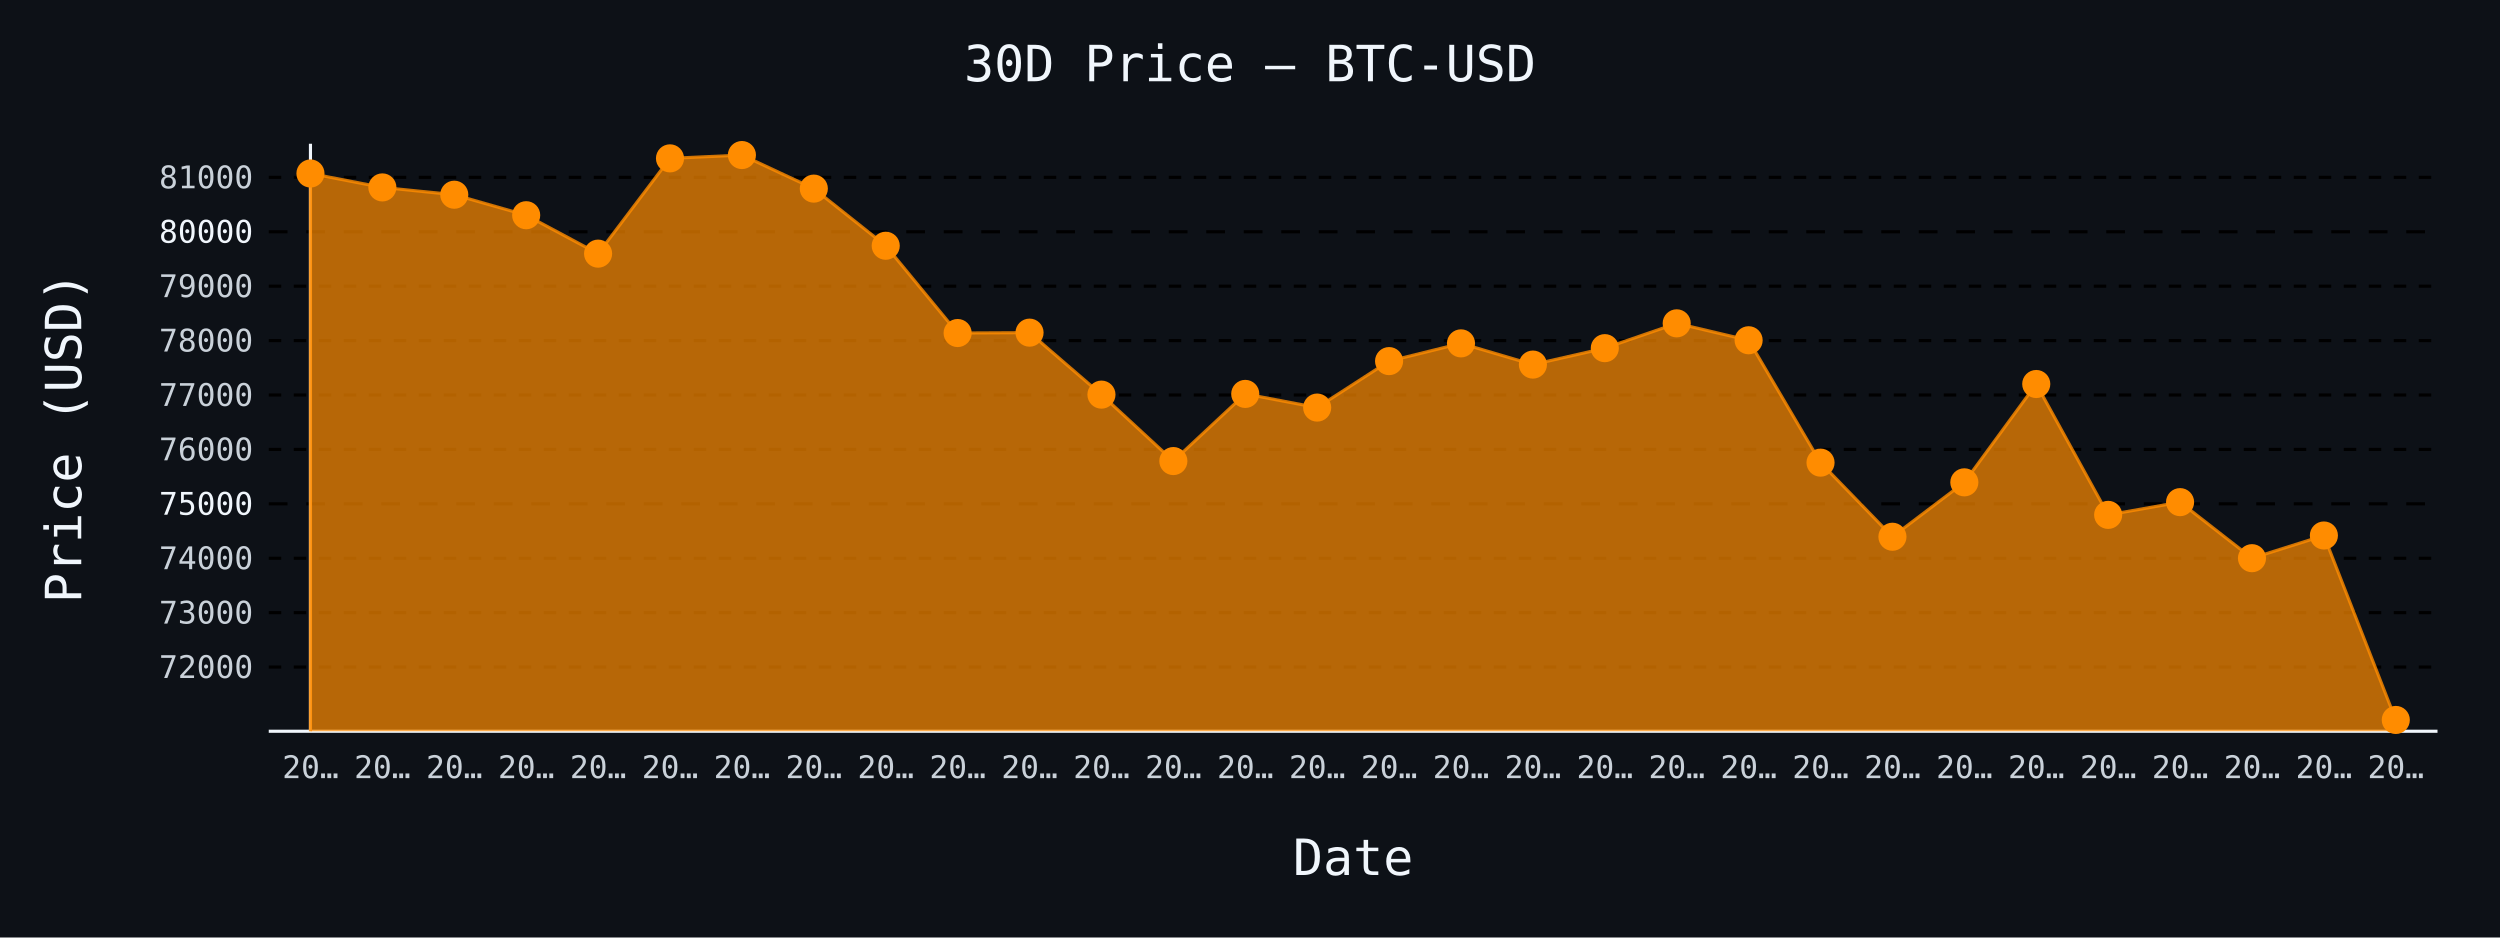
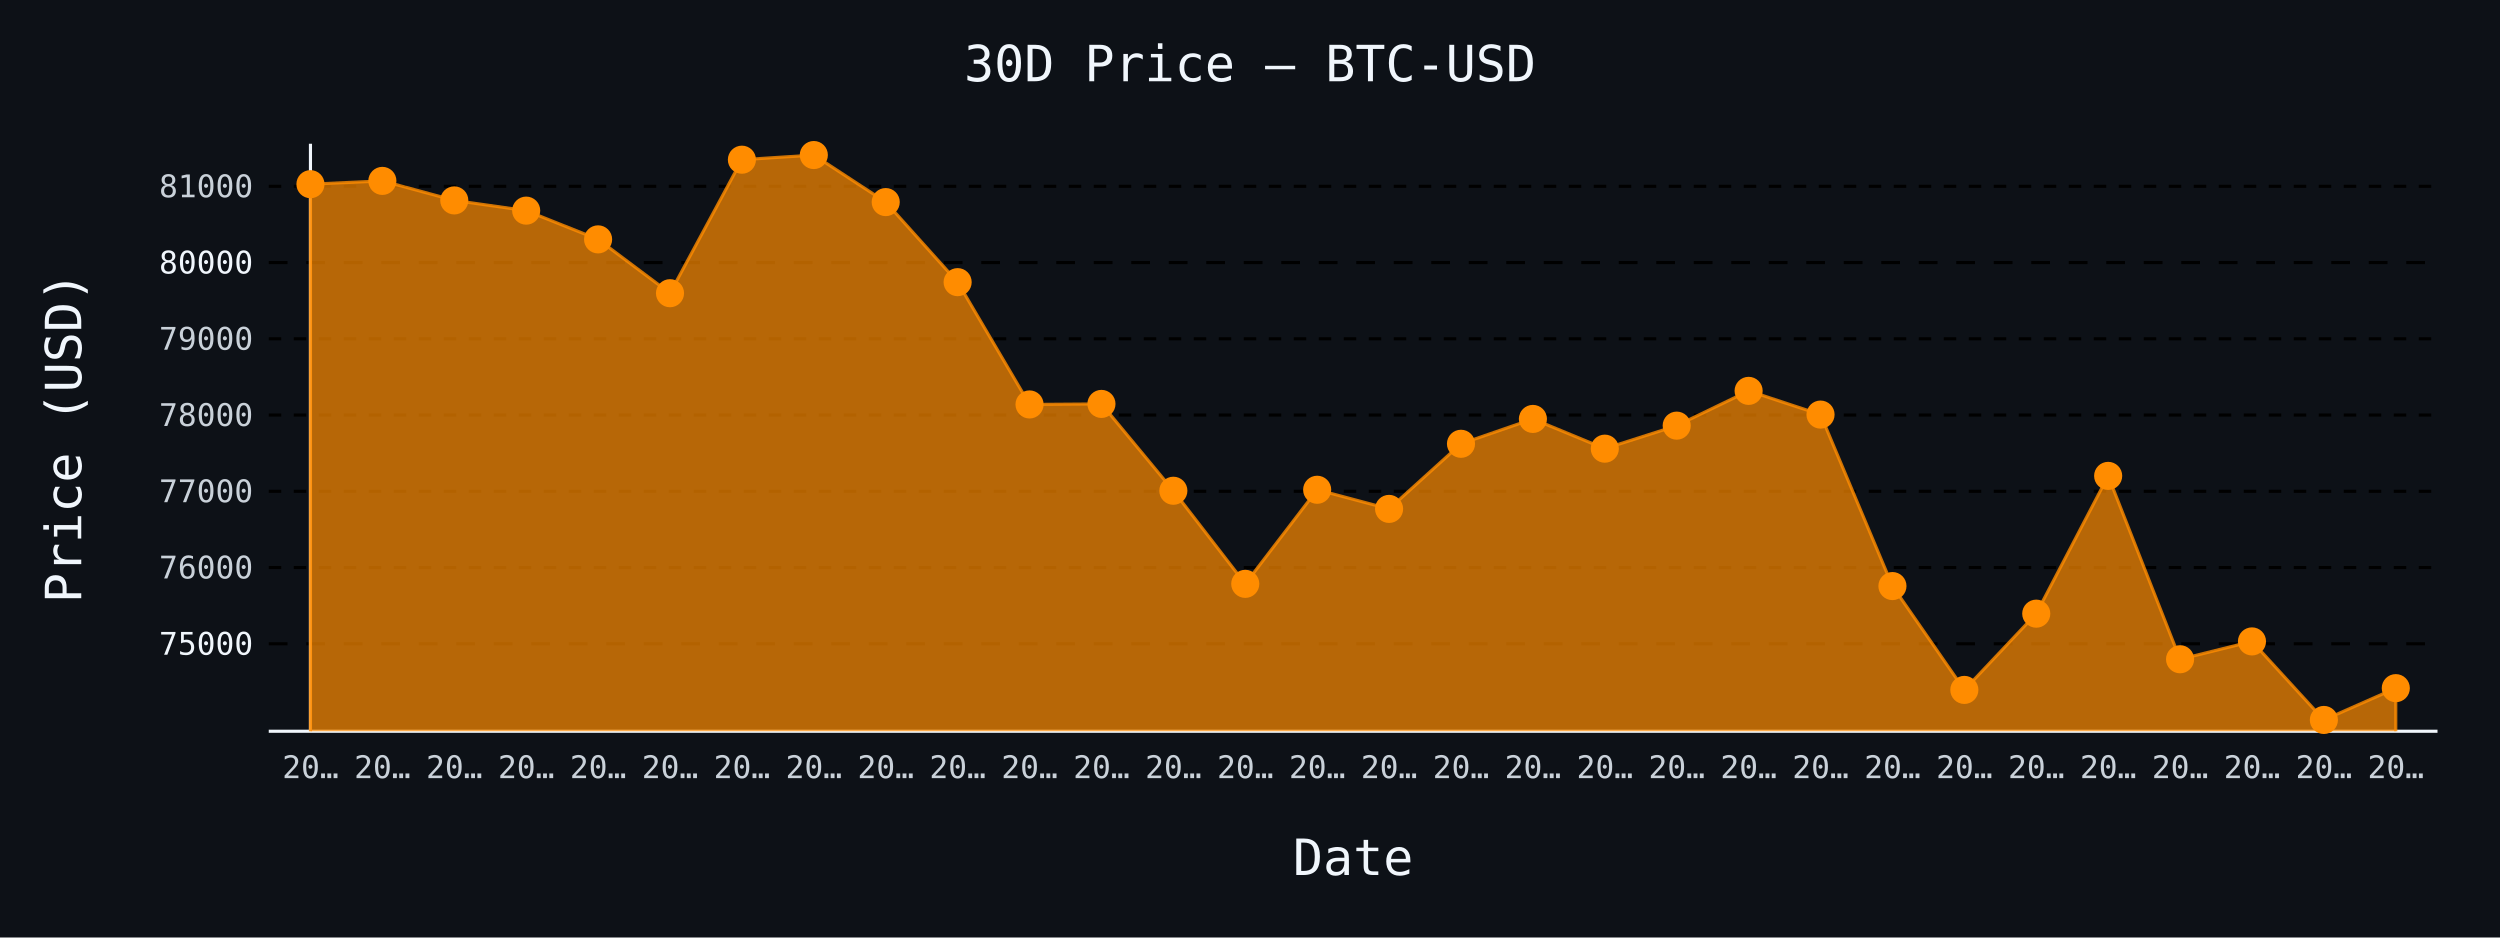
- <svg xmlns="http://www.w3.org/2000/svg" id="chart-f29c1865-2cbc-44f7-bac6-aba522df64ad" class="pygal-chart" viewBox="0 0 800 300">
+ <svg xmlns="http://www.w3.org/2000/svg" id="chart-4bea1e8b-24af-49a6-b0a3-e6c3b5867a31" class="pygal-chart" viewBox="0 0 800 300">
  <defs>
-     <style type="text/css">#chart-f29c1865-2cbc-44f7-bac6-aba522df64ad{-webkit-user-select:none;-webkit-font-smoothing:antialiased;font-family:monospace}#chart-f29c1865-2cbc-44f7-bac6-aba522df64ad .title{font-family:monospace;font-size:16px}#chart-f29c1865-2cbc-44f7-bac6-aba522df64ad .legends .legend text{font-family:monospace;font-size:14px}#chart-f29c1865-2cbc-44f7-bac6-aba522df64ad .axis text{font-family:monospace;font-size:10px}#chart-f29c1865-2cbc-44f7-bac6-aba522df64ad .axis text.major{font-family:monospace;font-size:10px}#chart-f29c1865-2cbc-44f7-bac6-aba522df64ad .text-overlay text.value{font-family:monospace;font-size:16px}#chart-f29c1865-2cbc-44f7-bac6-aba522df64ad .text-overlay text.label{font-family:monospace;font-size:10px}#chart-f29c1865-2cbc-44f7-bac6-aba522df64ad .tooltip{font-family:monospace;font-size:14px}#chart-f29c1865-2cbc-44f7-bac6-aba522df64ad text.no_data{font-family:monospace;font-size:64px}
- #chart-f29c1865-2cbc-44f7-bac6-aba522df64ad{background-color:#0d1117}#chart-f29c1865-2cbc-44f7-bac6-aba522df64ad path,#chart-f29c1865-2cbc-44f7-bac6-aba522df64ad line,#chart-f29c1865-2cbc-44f7-bac6-aba522df64ad rect,#chart-f29c1865-2cbc-44f7-bac6-aba522df64ad circle{-webkit-transition:150ms;-moz-transition:150ms;transition:150ms}#chart-f29c1865-2cbc-44f7-bac6-aba522df64ad .graph &gt; .background{fill:#0d1117}#chart-f29c1865-2cbc-44f7-bac6-aba522df64ad .plot &gt; .background{fill:#0d1117}#chart-f29c1865-2cbc-44f7-bac6-aba522df64ad .graph{fill:#c9d1d9}#chart-f29c1865-2cbc-44f7-bac6-aba522df64ad text.no_data{fill:#f0f6fc}#chart-f29c1865-2cbc-44f7-bac6-aba522df64ad .title{fill:#f0f6fc}#chart-f29c1865-2cbc-44f7-bac6-aba522df64ad .legends .legend text{fill:#c9d1d9}#chart-f29c1865-2cbc-44f7-bac6-aba522df64ad .legends .legend:hover text{fill:#f0f6fc}#chart-f29c1865-2cbc-44f7-bac6-aba522df64ad .axis .line{stroke:#f0f6fc}#chart-f29c1865-2cbc-44f7-bac6-aba522df64ad .axis .guide.line{stroke:#8b949e}#chart-f29c1865-2cbc-44f7-bac6-aba522df64ad .axis .major.line{stroke:#c9d1d9}#chart-f29c1865-2cbc-44f7-bac6-aba522df64ad .axis text.major{fill:#f0f6fc}#chart-f29c1865-2cbc-44f7-bac6-aba522df64ad .axis.y .guides:hover .guide.line,#chart-f29c1865-2cbc-44f7-bac6-aba522df64ad .line-graph .axis.x .guides:hover .guide.line,#chart-f29c1865-2cbc-44f7-bac6-aba522df64ad .stackedline-graph .axis.x .guides:hover .guide.line,#chart-f29c1865-2cbc-44f7-bac6-aba522df64ad .xy-graph .axis.x .guides:hover .guide.line{stroke:#f0f6fc}#chart-f29c1865-2cbc-44f7-bac6-aba522df64ad .axis .guides:hover text{fill:#f0f6fc}#chart-f29c1865-2cbc-44f7-bac6-aba522df64ad .reactive{fill-opacity:.7;stroke-opacity:.8;stroke-width:1}#chart-f29c1865-2cbc-44f7-bac6-aba522df64ad .ci{stroke:#c9d1d9}#chart-f29c1865-2cbc-44f7-bac6-aba522df64ad .reactive.active,#chart-f29c1865-2cbc-44f7-bac6-aba522df64ad .active .reactive{fill-opacity:.8;stroke-opacity:.9;stroke-width:4}#chart-f29c1865-2cbc-44f7-bac6-aba522df64ad .ci .reactive.active{stroke-width:1.5}#chart-f29c1865-2cbc-44f7-bac6-aba522df64ad .series text{fill:#f0f6fc}#chart-f29c1865-2cbc-44f7-bac6-aba522df64ad .tooltip rect{fill:#0d1117;stroke:#f0f6fc;-webkit-transition:opacity 150ms;-moz-transition:opacity 150ms;transition:opacity 150ms}#chart-f29c1865-2cbc-44f7-bac6-aba522df64ad .tooltip .label{fill:#c9d1d9}#chart-f29c1865-2cbc-44f7-bac6-aba522df64ad .tooltip .label{fill:#c9d1d9}#chart-f29c1865-2cbc-44f7-bac6-aba522df64ad .tooltip .legend{font-size:.8em;fill:#8b949e}#chart-f29c1865-2cbc-44f7-bac6-aba522df64ad .tooltip .x_label{font-size:.6em;fill:#f0f6fc}#chart-f29c1865-2cbc-44f7-bac6-aba522df64ad .tooltip .xlink{font-size:.5em;text-decoration:underline}#chart-f29c1865-2cbc-44f7-bac6-aba522df64ad .tooltip .value{font-size:1.5em}#chart-f29c1865-2cbc-44f7-bac6-aba522df64ad .bound{font-size:.5em}#chart-f29c1865-2cbc-44f7-bac6-aba522df64ad .max-value{font-size:.75em;fill:#8b949e}#chart-f29c1865-2cbc-44f7-bac6-aba522df64ad .map-element{fill:#0d1117;stroke:#8b949e !important}#chart-f29c1865-2cbc-44f7-bac6-aba522df64ad .map-element .reactive{fill-opacity:inherit;stroke-opacity:inherit}#chart-f29c1865-2cbc-44f7-bac6-aba522df64ad .color-0,#chart-f29c1865-2cbc-44f7-bac6-aba522df64ad .color-0 a:visited{stroke:#ff8c00;fill:#ff8c00}#chart-f29c1865-2cbc-44f7-bac6-aba522df64ad .text-overlay .color-0 text{fill:black}
- #chart-f29c1865-2cbc-44f7-bac6-aba522df64ad text.no_data{text-anchor:middle}#chart-f29c1865-2cbc-44f7-bac6-aba522df64ad .guide.line{fill:none}#chart-f29c1865-2cbc-44f7-bac6-aba522df64ad .centered{text-anchor:middle}#chart-f29c1865-2cbc-44f7-bac6-aba522df64ad .title{text-anchor:middle}#chart-f29c1865-2cbc-44f7-bac6-aba522df64ad .legends .legend text{fill-opacity:1}#chart-f29c1865-2cbc-44f7-bac6-aba522df64ad .axis.x text{text-anchor:middle}#chart-f29c1865-2cbc-44f7-bac6-aba522df64ad .axis.x:not(.web) text[transform]{text-anchor:start}#chart-f29c1865-2cbc-44f7-bac6-aba522df64ad .axis.x:not(.web) text[transform].backwards{text-anchor:end}#chart-f29c1865-2cbc-44f7-bac6-aba522df64ad .axis.y text{text-anchor:end}#chart-f29c1865-2cbc-44f7-bac6-aba522df64ad .axis.y text[transform].backwards{text-anchor:start}#chart-f29c1865-2cbc-44f7-bac6-aba522df64ad .axis.y2 text{text-anchor:start}#chart-f29c1865-2cbc-44f7-bac6-aba522df64ad .axis.y2 text[transform].backwards{text-anchor:end}#chart-f29c1865-2cbc-44f7-bac6-aba522df64ad .axis .guide.line{stroke-dasharray:4,4;stroke:black}#chart-f29c1865-2cbc-44f7-bac6-aba522df64ad .axis .major.guide.line{stroke-dasharray:6,6;stroke:black}#chart-f29c1865-2cbc-44f7-bac6-aba522df64ad .horizontal .axis.y .guide.line,#chart-f29c1865-2cbc-44f7-bac6-aba522df64ad .horizontal .axis.y2 .guide.line,#chart-f29c1865-2cbc-44f7-bac6-aba522df64ad .vertical .axis.x .guide.line{opacity:0}#chart-f29c1865-2cbc-44f7-bac6-aba522df64ad .horizontal .axis.always_show .guide.line,#chart-f29c1865-2cbc-44f7-bac6-aba522df64ad .vertical .axis.always_show .guide.line{opacity:1 !important}#chart-f29c1865-2cbc-44f7-bac6-aba522df64ad .axis.y .guides:hover .guide.line,#chart-f29c1865-2cbc-44f7-bac6-aba522df64ad .axis.y2 .guides:hover .guide.line,#chart-f29c1865-2cbc-44f7-bac6-aba522df64ad .axis.x .guides:hover .guide.line{opacity:1}#chart-f29c1865-2cbc-44f7-bac6-aba522df64ad .axis .guides:hover text{opacity:1}#chart-f29c1865-2cbc-44f7-bac6-aba522df64ad .nofill{fill:none}#chart-f29c1865-2cbc-44f7-bac6-aba522df64ad .subtle-fill{fill-opacity:.2}#chart-f29c1865-2cbc-44f7-bac6-aba522df64ad .dot{stroke-width:1px;fill-opacity:1;stroke-opacity:1}#chart-f29c1865-2cbc-44f7-bac6-aba522df64ad .dot.active{stroke-width:5px}#chart-f29c1865-2cbc-44f7-bac6-aba522df64ad .dot.negative{fill:transparent}#chart-f29c1865-2cbc-44f7-bac6-aba522df64ad text,#chart-f29c1865-2cbc-44f7-bac6-aba522df64ad tspan{stroke:none !important}#chart-f29c1865-2cbc-44f7-bac6-aba522df64ad .series text.active{opacity:1}#chart-f29c1865-2cbc-44f7-bac6-aba522df64ad .tooltip rect{fill-opacity:.95;stroke-width:.5}#chart-f29c1865-2cbc-44f7-bac6-aba522df64ad .tooltip text{fill-opacity:1}#chart-f29c1865-2cbc-44f7-bac6-aba522df64ad .showable{visibility:hidden}#chart-f29c1865-2cbc-44f7-bac6-aba522df64ad .showable.shown{visibility:visible}#chart-f29c1865-2cbc-44f7-bac6-aba522df64ad .gauge-background{fill:rgba(229,229,229,1);stroke:none}#chart-f29c1865-2cbc-44f7-bac6-aba522df64ad .bg-lines{stroke:#0d1117;stroke-width:2px}</style>
+     <style type="text/css">#chart-4bea1e8b-24af-49a6-b0a3-e6c3b5867a31{-webkit-user-select:none;-webkit-font-smoothing:antialiased;font-family:monospace}#chart-4bea1e8b-24af-49a6-b0a3-e6c3b5867a31 .title{font-family:monospace;font-size:16px}#chart-4bea1e8b-24af-49a6-b0a3-e6c3b5867a31 .legends .legend text{font-family:monospace;font-size:14px}#chart-4bea1e8b-24af-49a6-b0a3-e6c3b5867a31 .axis text{font-family:monospace;font-size:10px}#chart-4bea1e8b-24af-49a6-b0a3-e6c3b5867a31 .axis text.major{font-family:monospace;font-size:10px}#chart-4bea1e8b-24af-49a6-b0a3-e6c3b5867a31 .text-overlay text.value{font-family:monospace;font-size:16px}#chart-4bea1e8b-24af-49a6-b0a3-e6c3b5867a31 .text-overlay text.label{font-family:monospace;font-size:10px}#chart-4bea1e8b-24af-49a6-b0a3-e6c3b5867a31 .tooltip{font-family:monospace;font-size:14px}#chart-4bea1e8b-24af-49a6-b0a3-e6c3b5867a31 text.no_data{font-family:monospace;font-size:64px}
+ #chart-4bea1e8b-24af-49a6-b0a3-e6c3b5867a31{background-color:#0d1117}#chart-4bea1e8b-24af-49a6-b0a3-e6c3b5867a31 path,#chart-4bea1e8b-24af-49a6-b0a3-e6c3b5867a31 line,#chart-4bea1e8b-24af-49a6-b0a3-e6c3b5867a31 rect,#chart-4bea1e8b-24af-49a6-b0a3-e6c3b5867a31 circle{-webkit-transition:150ms;-moz-transition:150ms;transition:150ms}#chart-4bea1e8b-24af-49a6-b0a3-e6c3b5867a31 .graph &gt; .background{fill:#0d1117}#chart-4bea1e8b-24af-49a6-b0a3-e6c3b5867a31 .plot &gt; .background{fill:#0d1117}#chart-4bea1e8b-24af-49a6-b0a3-e6c3b5867a31 .graph{fill:#c9d1d9}#chart-4bea1e8b-24af-49a6-b0a3-e6c3b5867a31 text.no_data{fill:#f0f6fc}#chart-4bea1e8b-24af-49a6-b0a3-e6c3b5867a31 .title{fill:#f0f6fc}#chart-4bea1e8b-24af-49a6-b0a3-e6c3b5867a31 .legends .legend text{fill:#c9d1d9}#chart-4bea1e8b-24af-49a6-b0a3-e6c3b5867a31 .legends .legend:hover text{fill:#f0f6fc}#chart-4bea1e8b-24af-49a6-b0a3-e6c3b5867a31 .axis .line{stroke:#f0f6fc}#chart-4bea1e8b-24af-49a6-b0a3-e6c3b5867a31 .axis .guide.line{stroke:#8b949e}#chart-4bea1e8b-24af-49a6-b0a3-e6c3b5867a31 .axis .major.line{stroke:#c9d1d9}#chart-4bea1e8b-24af-49a6-b0a3-e6c3b5867a31 .axis text.major{fill:#f0f6fc}#chart-4bea1e8b-24af-49a6-b0a3-e6c3b5867a31 .axis.y .guides:hover .guide.line,#chart-4bea1e8b-24af-49a6-b0a3-e6c3b5867a31 .line-graph .axis.x .guides:hover .guide.line,#chart-4bea1e8b-24af-49a6-b0a3-e6c3b5867a31 .stackedline-graph .axis.x .guides:hover .guide.line,#chart-4bea1e8b-24af-49a6-b0a3-e6c3b5867a31 .xy-graph .axis.x .guides:hover .guide.line{stroke:#f0f6fc}#chart-4bea1e8b-24af-49a6-b0a3-e6c3b5867a31 .axis .guides:hover text{fill:#f0f6fc}#chart-4bea1e8b-24af-49a6-b0a3-e6c3b5867a31 .reactive{fill-opacity:.7;stroke-opacity:.8;stroke-width:1}#chart-4bea1e8b-24af-49a6-b0a3-e6c3b5867a31 .ci{stroke:#c9d1d9}#chart-4bea1e8b-24af-49a6-b0a3-e6c3b5867a31 .reactive.active,#chart-4bea1e8b-24af-49a6-b0a3-e6c3b5867a31 .active .reactive{fill-opacity:.8;stroke-opacity:.9;stroke-width:4}#chart-4bea1e8b-24af-49a6-b0a3-e6c3b5867a31 .ci .reactive.active{stroke-width:1.5}#chart-4bea1e8b-24af-49a6-b0a3-e6c3b5867a31 .series text{fill:#f0f6fc}#chart-4bea1e8b-24af-49a6-b0a3-e6c3b5867a31 .tooltip rect{fill:#0d1117;stroke:#f0f6fc;-webkit-transition:opacity 150ms;-moz-transition:opacity 150ms;transition:opacity 150ms}#chart-4bea1e8b-24af-49a6-b0a3-e6c3b5867a31 .tooltip .label{fill:#c9d1d9}#chart-4bea1e8b-24af-49a6-b0a3-e6c3b5867a31 .tooltip .label{fill:#c9d1d9}#chart-4bea1e8b-24af-49a6-b0a3-e6c3b5867a31 .tooltip .legend{font-size:.8em;fill:#8b949e}#chart-4bea1e8b-24af-49a6-b0a3-e6c3b5867a31 .tooltip .x_label{font-size:.6em;fill:#f0f6fc}#chart-4bea1e8b-24af-49a6-b0a3-e6c3b5867a31 .tooltip .xlink{font-size:.5em;text-decoration:underline}#chart-4bea1e8b-24af-49a6-b0a3-e6c3b5867a31 .tooltip .value{font-size:1.5em}#chart-4bea1e8b-24af-49a6-b0a3-e6c3b5867a31 .bound{font-size:.5em}#chart-4bea1e8b-24af-49a6-b0a3-e6c3b5867a31 .max-value{font-size:.75em;fill:#8b949e}#chart-4bea1e8b-24af-49a6-b0a3-e6c3b5867a31 .map-element{fill:#0d1117;stroke:#8b949e !important}#chart-4bea1e8b-24af-49a6-b0a3-e6c3b5867a31 .map-element .reactive{fill-opacity:inherit;stroke-opacity:inherit}#chart-4bea1e8b-24af-49a6-b0a3-e6c3b5867a31 .color-0,#chart-4bea1e8b-24af-49a6-b0a3-e6c3b5867a31 .color-0 a:visited{stroke:#ff8c00;fill:#ff8c00}#chart-4bea1e8b-24af-49a6-b0a3-e6c3b5867a31 .text-overlay .color-0 text{fill:black}
+ #chart-4bea1e8b-24af-49a6-b0a3-e6c3b5867a31 text.no_data{text-anchor:middle}#chart-4bea1e8b-24af-49a6-b0a3-e6c3b5867a31 .guide.line{fill:none}#chart-4bea1e8b-24af-49a6-b0a3-e6c3b5867a31 .centered{text-anchor:middle}#chart-4bea1e8b-24af-49a6-b0a3-e6c3b5867a31 .title{text-anchor:middle}#chart-4bea1e8b-24af-49a6-b0a3-e6c3b5867a31 .legends .legend text{fill-opacity:1}#chart-4bea1e8b-24af-49a6-b0a3-e6c3b5867a31 .axis.x text{text-anchor:middle}#chart-4bea1e8b-24af-49a6-b0a3-e6c3b5867a31 .axis.x:not(.web) text[transform]{text-anchor:start}#chart-4bea1e8b-24af-49a6-b0a3-e6c3b5867a31 .axis.x:not(.web) text[transform].backwards{text-anchor:end}#chart-4bea1e8b-24af-49a6-b0a3-e6c3b5867a31 .axis.y text{text-anchor:end}#chart-4bea1e8b-24af-49a6-b0a3-e6c3b5867a31 .axis.y text[transform].backwards{text-anchor:start}#chart-4bea1e8b-24af-49a6-b0a3-e6c3b5867a31 .axis.y2 text{text-anchor:start}#chart-4bea1e8b-24af-49a6-b0a3-e6c3b5867a31 .axis.y2 text[transform].backwards{text-anchor:end}#chart-4bea1e8b-24af-49a6-b0a3-e6c3b5867a31 .axis .guide.line{stroke-dasharray:4,4;stroke:black}#chart-4bea1e8b-24af-49a6-b0a3-e6c3b5867a31 .axis .major.guide.line{stroke-dasharray:6,6;stroke:black}#chart-4bea1e8b-24af-49a6-b0a3-e6c3b5867a31 .horizontal .axis.y .guide.line,#chart-4bea1e8b-24af-49a6-b0a3-e6c3b5867a31 .horizontal .axis.y2 .guide.line,#chart-4bea1e8b-24af-49a6-b0a3-e6c3b5867a31 .vertical .axis.x .guide.line{opacity:0}#chart-4bea1e8b-24af-49a6-b0a3-e6c3b5867a31 .horizontal .axis.always_show .guide.line,#chart-4bea1e8b-24af-49a6-b0a3-e6c3b5867a31 .vertical .axis.always_show .guide.line{opacity:1 !important}#chart-4bea1e8b-24af-49a6-b0a3-e6c3b5867a31 .axis.y .guides:hover .guide.line,#chart-4bea1e8b-24af-49a6-b0a3-e6c3b5867a31 .axis.y2 .guides:hover .guide.line,#chart-4bea1e8b-24af-49a6-b0a3-e6c3b5867a31 .axis.x .guides:hover .guide.line{opacity:1}#chart-4bea1e8b-24af-49a6-b0a3-e6c3b5867a31 .axis .guides:hover text{opacity:1}#chart-4bea1e8b-24af-49a6-b0a3-e6c3b5867a31 .nofill{fill:none}#chart-4bea1e8b-24af-49a6-b0a3-e6c3b5867a31 .subtle-fill{fill-opacity:.2}#chart-4bea1e8b-24af-49a6-b0a3-e6c3b5867a31 .dot{stroke-width:1px;fill-opacity:1;stroke-opacity:1}#chart-4bea1e8b-24af-49a6-b0a3-e6c3b5867a31 .dot.active{stroke-width:5px}#chart-4bea1e8b-24af-49a6-b0a3-e6c3b5867a31 .dot.negative{fill:transparent}#chart-4bea1e8b-24af-49a6-b0a3-e6c3b5867a31 text,#chart-4bea1e8b-24af-49a6-b0a3-e6c3b5867a31 tspan{stroke:none !important}#chart-4bea1e8b-24af-49a6-b0a3-e6c3b5867a31 .series text.active{opacity:1}#chart-4bea1e8b-24af-49a6-b0a3-e6c3b5867a31 .tooltip rect{fill-opacity:.95;stroke-width:.5}#chart-4bea1e8b-24af-49a6-b0a3-e6c3b5867a31 .tooltip text{fill-opacity:1}#chart-4bea1e8b-24af-49a6-b0a3-e6c3b5867a31 .showable{visibility:hidden}#chart-4bea1e8b-24af-49a6-b0a3-e6c3b5867a31 .showable.shown{visibility:visible}#chart-4bea1e8b-24af-49a6-b0a3-e6c3b5867a31 .gauge-background{fill:rgba(229,229,229,1);stroke:none}#chart-4bea1e8b-24af-49a6-b0a3-e6c3b5867a31 .bg-lines{stroke:#0d1117;stroke-width:2px}</style>
  </defs>
  <g class="graph line-graph vertical">
    <rect x="0" y="0" width="800" height="300" class="background" />
    <g transform="translate(86, 46)" class="plot">
      <rect x="0" y="0" width="694.0" height="188" class="background" />
      <g class="axis y always_show">
        <path d="M0 188 h694" class="line" />
        <g class="guides">
-           <path d="M0 167.46 h694" class="guide line" />
-           <text x="-5" y="170.96" class="">72000</text>
-         </g>
-         <g class="guides">
-           <path d="M0 150.049 h694" class="guide line" />
-           <text x="-5" y="153.549" class="">73000</text>
-         </g>
-         <g class="guides">
-           <path d="M0 132.637 h694" class="guide line" />
-           <text x="-5" y="136.137" class="">74000</text>
-         </g>
-         <g class="guides">
-           <path d="M0 115.225 h694" class="major guide line" />
-           <text x="-5" y="118.725" class="major">75000</text>
-         </g>
-         <g class="guides">
-           <path d="M0 97.813 h694" class="guide line" />
-           <text x="-5" y="101.313" class="">76000</text>
-         </g>
-         <g class="guides">
-           <path d="M0 80.401 h694" class="guide line" />
-           <text x="-5" y="83.901" class="">77000</text>
-         </g>
-         <g class="guides">
-           <path d="M0 62.99 h694" class="guide line" />
-           <text x="-5" y="66.49" class="">78000</text>
-         </g>
-         <g class="guides">
-           <path d="M0 45.578 h694" class="guide line" />
-           <text x="-5" y="49.078" class="">79000</text>
-         </g>
-         <g class="guides">
-           <path d="M0 28.166 h694" class="major guide line" />
-           <text x="-5" y="31.666" class="major">80000</text>
-         </g>
-         <g class="guides">
-           <path d="M0 10.754 h694" class="guide line" />
-           <text x="-5" y="14.254" class="">81000</text>
+           <path d="M0 160.01 h694" class="major guide line" />
+           <text x="-5" y="163.51" class="major">75000</text>
+         </g>
+         <g class="guides">
+           <path d="M0 135.612 h694" class="guide line" />
+           <text x="-5" y="139.112" class="">76000</text>
+         </g>
+         <g class="guides">
+           <path d="M0 111.213 h694" class="guide line" />
+           <text x="-5" y="114.713" class="">77000</text>
+         </g>
+         <g class="guides">
+           <path d="M0 86.815 h694" class="guide line" />
+           <text x="-5" y="90.315" class="">78000</text>
+         </g>
+         <g class="guides">
+           <path d="M0 62.416 h694" class="guide line" />
+           <text x="-5" y="65.916" class="">79000</text>
+         </g>
+         <g class="guides">
+           <path d="M0 38.017 h694" class="major guide line" />
+           <text x="-5" y="41.517" class="major">80000</text>
+         </g>
+         <g class="guides">
+           <path d="M0 13.619 h694" class="guide line" />
+           <text x="-5" y="17.119" class="">81000</text>
        </g>
      </g>
      <g class="axis x">
        <g class="guides">
          <path d="M13.346 0 v188" class="line" />
          <text x="13.346" y="203.0" class="">20…</text>
        </g>
        <g class="guides">
          <path d="M36.357 0 v188" class="guide line" />
          <text x="36.357" y="203.0" class="">20…</text>
        </g>
        <g class="guides">
          <path d="M59.367 0 v188" class="guide line" />
          <text x="59.367" y="203.0" class="">20…</text>
        </g>
        <g class="guides">
          <path d="M82.378 0 v188" class="guide line" />
          <text x="82.378" y="203.0" class="">20…</text>
        </g>
        <g class="guides">
          <path d="M105.389 0 v188" class="guide line" />
          <text x="105.389" y="203.0" class="">20…</text>
        </g>
        <g class="guides">
          <path d="M128.399 0 v188" class="guide line" />
          <text x="128.399" y="203.0" class="">20…</text>
        </g>
        <g class="guides">
          <path d="M151.41 0 v188" class="guide line" />
          <text x="151.41" y="203.0" class="">20…</text>
        </g>
        <g class="guides">
          <path d="M174.42 0 v188" class="guide line" />
          <text x="174.42" y="203.0" class="">20…</text>
        </g>
        <g class="guides">
          <path d="M197.431 0 v188" class="guide line" />
          <text x="197.431" y="203.0" class="">20…</text>
        </g>
        <g class="guides">
          <path d="M220.442 0 v188" class="guide line" />
          <text x="220.442" y="203.0" class="">20…</text>
        </g>
        <g class="guides">
          <path d="M243.452 0 v188" class="guide line" />
          <text x="243.452" y="203.0" class="">20…</text>
        </g>
        <g class="guides">
          <path d="M266.463 0 v188" class="guide line" />
          <text x="266.463" y="203.0" class="">20…</text>
        </g>
        <g class="guides">
          <path d="M289.473 0 v188" class="guide line" />
          <text x="289.473" y="203.0" class="">20…</text>
        </g>
        <g class="guides">
          <path d="M312.484 0 v188" class="guide line" />
          <text x="312.484" y="203.0" class="">20…</text>
        </g>
        <g class="guides">
          <path d="M335.495 0 v188" class="guide line" />
          <text x="335.495" y="203.0" class="">20…</text>
        </g>
        <g class="guides">
          <path d="M358.505 0 v188" class="guide line" />
          <text x="358.505" y="203.0" class="">20…</text>
        </g>
        <g class="guides">
          <path d="M381.516 0 v188" class="guide line" />
          <text x="381.516" y="203.0" class="">20…</text>
        </g>
        <g class="guides">
          <path d="M404.527 0 v188" class="guide line" />
          <text x="404.527" y="203.0" class="">20…</text>
        </g>
        <g class="guides">
          <path d="M427.537 0 v188" class="guide line" />
          <text x="427.537" y="203.0" class="">20…</text>
        </g>
        <g class="guides">
          <path d="M450.548 0 v188" class="guide line" />
          <text x="450.548" y="203.0" class="">20…</text>
        </g>
        <g class="guides">
          <path d="M473.558 0 v188" class="guide line" />
          <text x="473.558" y="203.0" class="">20…</text>
        </g>
        <g class="guides">
          <path d="M496.569 0 v188" class="guide line" />
          <text x="496.569" y="203.0" class="">20…</text>
        </g>
        <g class="guides">
          <path d="M519.58 0 v188" class="guide line" />
          <text x="519.58" y="203.0" class="">20…</text>
        </g>
        <g class="guides">
          <path d="M542.59 0 v188" class="guide line" />
          <text x="542.59" y="203.0" class="">20…</text>
        </g>
        <g class="guides">
          <path d="M565.601 0 v188" class="guide line" />
          <text x="565.601" y="203.0" class="">20…</text>
        </g>
        <g class="guides">
          <path d="M588.611 0 v188" class="guide line" />
          <text x="588.611" y="203.0" class="">20…</text>
        </g>
        <g class="guides">
          <path d="M611.622 0 v188" class="guide line" />
          <text x="611.622" y="203.0" class="">20…</text>
        </g>
        <g class="guides">
          <path d="M634.633 0 v188" class="guide line" />
          <text x="634.633" y="203.0" class="">20…</text>
        </g>
        <g class="guides">
          <path d="M657.643 0 v188" class="guide line" />
          <text x="657.643" y="203.0" class="">20…</text>
        </g>
        <g class="guides">
          <path d="M680.654 0 v188" class="guide line" />
          <text x="680.654" y="203.0" class="">20…</text>
        </g>
      </g>
      <g class="series serie-0 color-0">
-         <path d="M13.346 188 L13.346 9.518 36.357 13.975 59.367 16.309 82.378 22.873 105.389 35.166 128.399 4.678 151.41 3.615 174.42 14.358 197.431 32.641 220.442 60.569 243.452 60.447 266.463 80.28 289.473 101.539 312.484 80.053 335.495 84.424 358.505 69.554 381.516 63.878 404.527 70.668 427.537 65.41 450.548 57.47 473.558 62.885 496.569 102.044 519.58 125.759 542.59 108.347 565.601 76.884 588.611 118.76 611.622 114.685 634.633 132.619 657.643 125.359 680.654 184.385 680.654 188" class="line reactive" />
+         <path d="M13.346 188 L13.346 12.936 36.357 11.887 59.367 18.133 82.378 21.402 105.389 30.6 128.399 47.826 151.41 5.104 174.42 3.615 197.431 18.669 220.442 44.288 243.452 83.423 266.463 83.252 289.473 111.042 312.484 140.833 335.495 110.725 358.505 116.849 381.516 96.013 404.527 88.059 427.537 97.574 450.548 90.206 473.558 79.08 496.569 86.668 519.58 141.541 542.59 174.772 565.601 150.373 588.611 106.285 611.622 164.963 634.633 159.254 657.643 184.385 680.654 174.21 680.654 188" class="line reactive" />
      </g>
    </g>
    <g class="titles">
      <text x="400.0" y="26" class="title plot_title">30D Price — BTC-USD</text>
      <text x="433.0" y="280" class="title">Date</text>
      <text x="0" y="166.0" class="title" transform="rotate(-90 0 140)">Price (USD)</text>
    </g>
    <g transform="translate(86, 46)" class="plot overlay">
      <g class="series serie-0 color-0">
        <g class="dots">
-           <circle cx="13.346" cy="9.518" r="4" class="dot reactive tooltip-trigger" />
-         </g>
-         <g class="dots">
-           <circle cx="36.357" cy="13.975" r="4" class="dot reactive tooltip-trigger" />
-         </g>
-         <g class="dots">
-           <circle cx="59.367" cy="16.309" r="4" class="dot reactive tooltip-trigger" />
-         </g>
-         <g class="dots">
-           <circle cx="82.378" cy="22.873" r="4" class="dot reactive tooltip-trigger" />
-         </g>
-         <g class="dots">
-           <circle cx="105.389" cy="35.166" r="4" class="dot reactive tooltip-trigger" />
-         </g>
-         <g class="dots">
-           <circle cx="128.399" cy="4.678" r="4" class="dot reactive tooltip-trigger" />
-         </g>
-         <g class="dots">
-           <circle cx="151.41" cy="3.615" r="4" class="dot reactive tooltip-trigger" />
-         </g>
-         <g class="dots">
-           <circle cx="174.42" cy="14.358" r="4" class="dot reactive tooltip-trigger" />
-         </g>
-         <g class="dots">
-           <circle cx="197.431" cy="32.641" r="4" class="dot reactive tooltip-trigger" />
-         </g>
-         <g class="dots">
-           <circle cx="220.442" cy="60.569" r="4" class="dot reactive tooltip-trigger" />
-         </g>
-         <g class="dots">
-           <circle cx="243.452" cy="60.447" r="4" class="dot reactive tooltip-trigger" />
-         </g>
-         <g class="dots">
-           <circle cx="266.463" cy="80.28" r="4" class="dot reactive tooltip-trigger" />
-         </g>
-         <g class="dots">
-           <circle cx="289.473" cy="101.539" r="4" class="dot reactive tooltip-trigger" />
-         </g>
-         <g class="dots">
-           <circle cx="312.484" cy="80.053" r="4" class="dot reactive tooltip-trigger" />
-         </g>
-         <g class="dots">
-           <circle cx="335.495" cy="84.424" r="4" class="dot reactive tooltip-trigger" />
-         </g>
-         <g class="dots">
-           <circle cx="358.505" cy="69.554" r="4" class="dot reactive tooltip-trigger" />
-         </g>
-         <g class="dots">
-           <circle cx="381.516" cy="63.878" r="4" class="dot reactive tooltip-trigger" />
-         </g>
-         <g class="dots">
-           <circle cx="404.527" cy="70.668" r="4" class="dot reactive tooltip-trigger" />
-         </g>
-         <g class="dots">
-           <circle cx="427.537" cy="65.41" r="4" class="dot reactive tooltip-trigger" />
-         </g>
-         <g class="dots">
-           <circle cx="450.548" cy="57.47" r="4" class="dot reactive tooltip-trigger" />
-         </g>
-         <g class="dots">
-           <circle cx="473.558" cy="62.885" r="4" class="dot reactive tooltip-trigger" />
-         </g>
-         <g class="dots">
-           <circle cx="496.569" cy="102.044" r="4" class="dot reactive tooltip-trigger" />
-         </g>
-         <g class="dots">
-           <circle cx="519.58" cy="125.759" r="4" class="dot reactive tooltip-trigger" />
-         </g>
-         <g class="dots">
-           <circle cx="542.59" cy="108.347" r="4" class="dot reactive tooltip-trigger" />
-         </g>
-         <g class="dots">
-           <circle cx="565.601" cy="76.884" r="4" class="dot reactive tooltip-trigger" />
-         </g>
-         <g class="dots">
-           <circle cx="588.611" cy="118.76" r="4" class="dot reactive tooltip-trigger" />
-         </g>
-         <g class="dots">
-           <circle cx="611.622" cy="114.685" r="4" class="dot reactive tooltip-trigger" />
-         </g>
-         <g class="dots">
-           <circle cx="634.633" cy="132.619" r="4" class="dot reactive tooltip-trigger" />
-         </g>
-         <g class="dots">
-           <circle cx="657.643" cy="125.359" r="4" class="dot reactive tooltip-trigger" />
-         </g>
-         <g class="dots">
-           <circle cx="680.654" cy="184.385" r="4" class="dot reactive tooltip-trigger" />
+           <circle cx="13.346" cy="12.936" r="4" class="dot reactive tooltip-trigger" />
+         </g>
+         <g class="dots">
+           <circle cx="36.357" cy="11.887" r="4" class="dot reactive tooltip-trigger" />
+         </g>
+         <g class="dots">
+           <circle cx="59.367" cy="18.133" r="4" class="dot reactive tooltip-trigger" />
+         </g>
+         <g class="dots">
+           <circle cx="82.378" cy="21.402" r="4" class="dot reactive tooltip-trigger" />
+         </g>
+         <g class="dots">
+           <circle cx="105.389" cy="30.6" r="4" class="dot reactive tooltip-trigger" />
+         </g>
+         <g class="dots">
+           <circle cx="128.399" cy="47.826" r="4" class="dot reactive tooltip-trigger" />
+         </g>
+         <g class="dots">
+           <circle cx="151.41" cy="5.104" r="4" class="dot reactive tooltip-trigger" />
+         </g>
+         <g class="dots">
+           <circle cx="174.42" cy="3.615" r="4" class="dot reactive tooltip-trigger" />
+         </g>
+         <g class="dots">
+           <circle cx="197.431" cy="18.669" r="4" class="dot reactive tooltip-trigger" />
+         </g>
+         <g class="dots">
+           <circle cx="220.442" cy="44.288" r="4" class="dot reactive tooltip-trigger" />
+         </g>
+         <g class="dots">
+           <circle cx="243.452" cy="83.423" r="4" class="dot reactive tooltip-trigger" />
+         </g>
+         <g class="dots">
+           <circle cx="266.463" cy="83.252" r="4" class="dot reactive tooltip-trigger" />
+         </g>
+         <g class="dots">
+           <circle cx="289.473" cy="111.042" r="4" class="dot reactive tooltip-trigger" />
+         </g>
+         <g class="dots">
+           <circle cx="312.484" cy="140.833" r="4" class="dot reactive tooltip-trigger" />
+         </g>
+         <g class="dots">
+           <circle cx="335.495" cy="110.725" r="4" class="dot reactive tooltip-trigger" />
+         </g>
+         <g class="dots">
+           <circle cx="358.505" cy="116.849" r="4" class="dot reactive tooltip-trigger" />
+         </g>
+         <g class="dots">
+           <circle cx="381.516" cy="96.013" r="4" class="dot reactive tooltip-trigger" />
+         </g>
+         <g class="dots">
+           <circle cx="404.527" cy="88.059" r="4" class="dot reactive tooltip-trigger" />
+         </g>
+         <g class="dots">
+           <circle cx="427.537" cy="97.574" r="4" class="dot reactive tooltip-trigger" />
+         </g>
+         <g class="dots">
+           <circle cx="450.548" cy="90.206" r="4" class="dot reactive tooltip-trigger" />
+         </g>
+         <g class="dots">
+           <circle cx="473.558" cy="79.08" r="4" class="dot reactive tooltip-trigger" />
+         </g>
+         <g class="dots">
+           <circle cx="496.569" cy="86.668" r="4" class="dot reactive tooltip-trigger" />
+         </g>
+         <g class="dots">
+           <circle cx="519.58" cy="141.541" r="4" class="dot reactive tooltip-trigger" />
+         </g>
+         <g class="dots">
+           <circle cx="542.59" cy="174.772" r="4" class="dot reactive tooltip-trigger" />
+         </g>
+         <g class="dots">
+           <circle cx="565.601" cy="150.373" r="4" class="dot reactive tooltip-trigger" />
+         </g>
+         <g class="dots">
+           <circle cx="588.611" cy="106.285" r="4" class="dot reactive tooltip-trigger" />
+         </g>
+         <g class="dots">
+           <circle cx="611.622" cy="164.963" r="4" class="dot reactive tooltip-trigger" />
+         </g>
+         <g class="dots">
+           <circle cx="634.633" cy="159.254" r="4" class="dot reactive tooltip-trigger" />
+         </g>
+         <g class="dots">
+           <circle cx="657.643" cy="184.385" r="4" class="dot reactive tooltip-trigger" />
+         </g>
+         <g class="dots">
+           <circle cx="680.654" cy="174.21" r="4" class="dot reactive tooltip-trigger" />
        </g>
      </g>
    </g>
    <g transform="translate(86, 46)" class="plot text-overlay">
      <g class="series serie-0 color-0" />
    </g>
    <g transform="translate(86, 46)" class="plot tooltip-overlay">
      <g transform="translate(0 0)" style="opacity: 0" class="tooltip">
        <rect rx="0" ry="0" width="0" height="0" class="tooltip-box" />
        <g class="text" />
      </g>
    </g>
  </g>
</svg>
